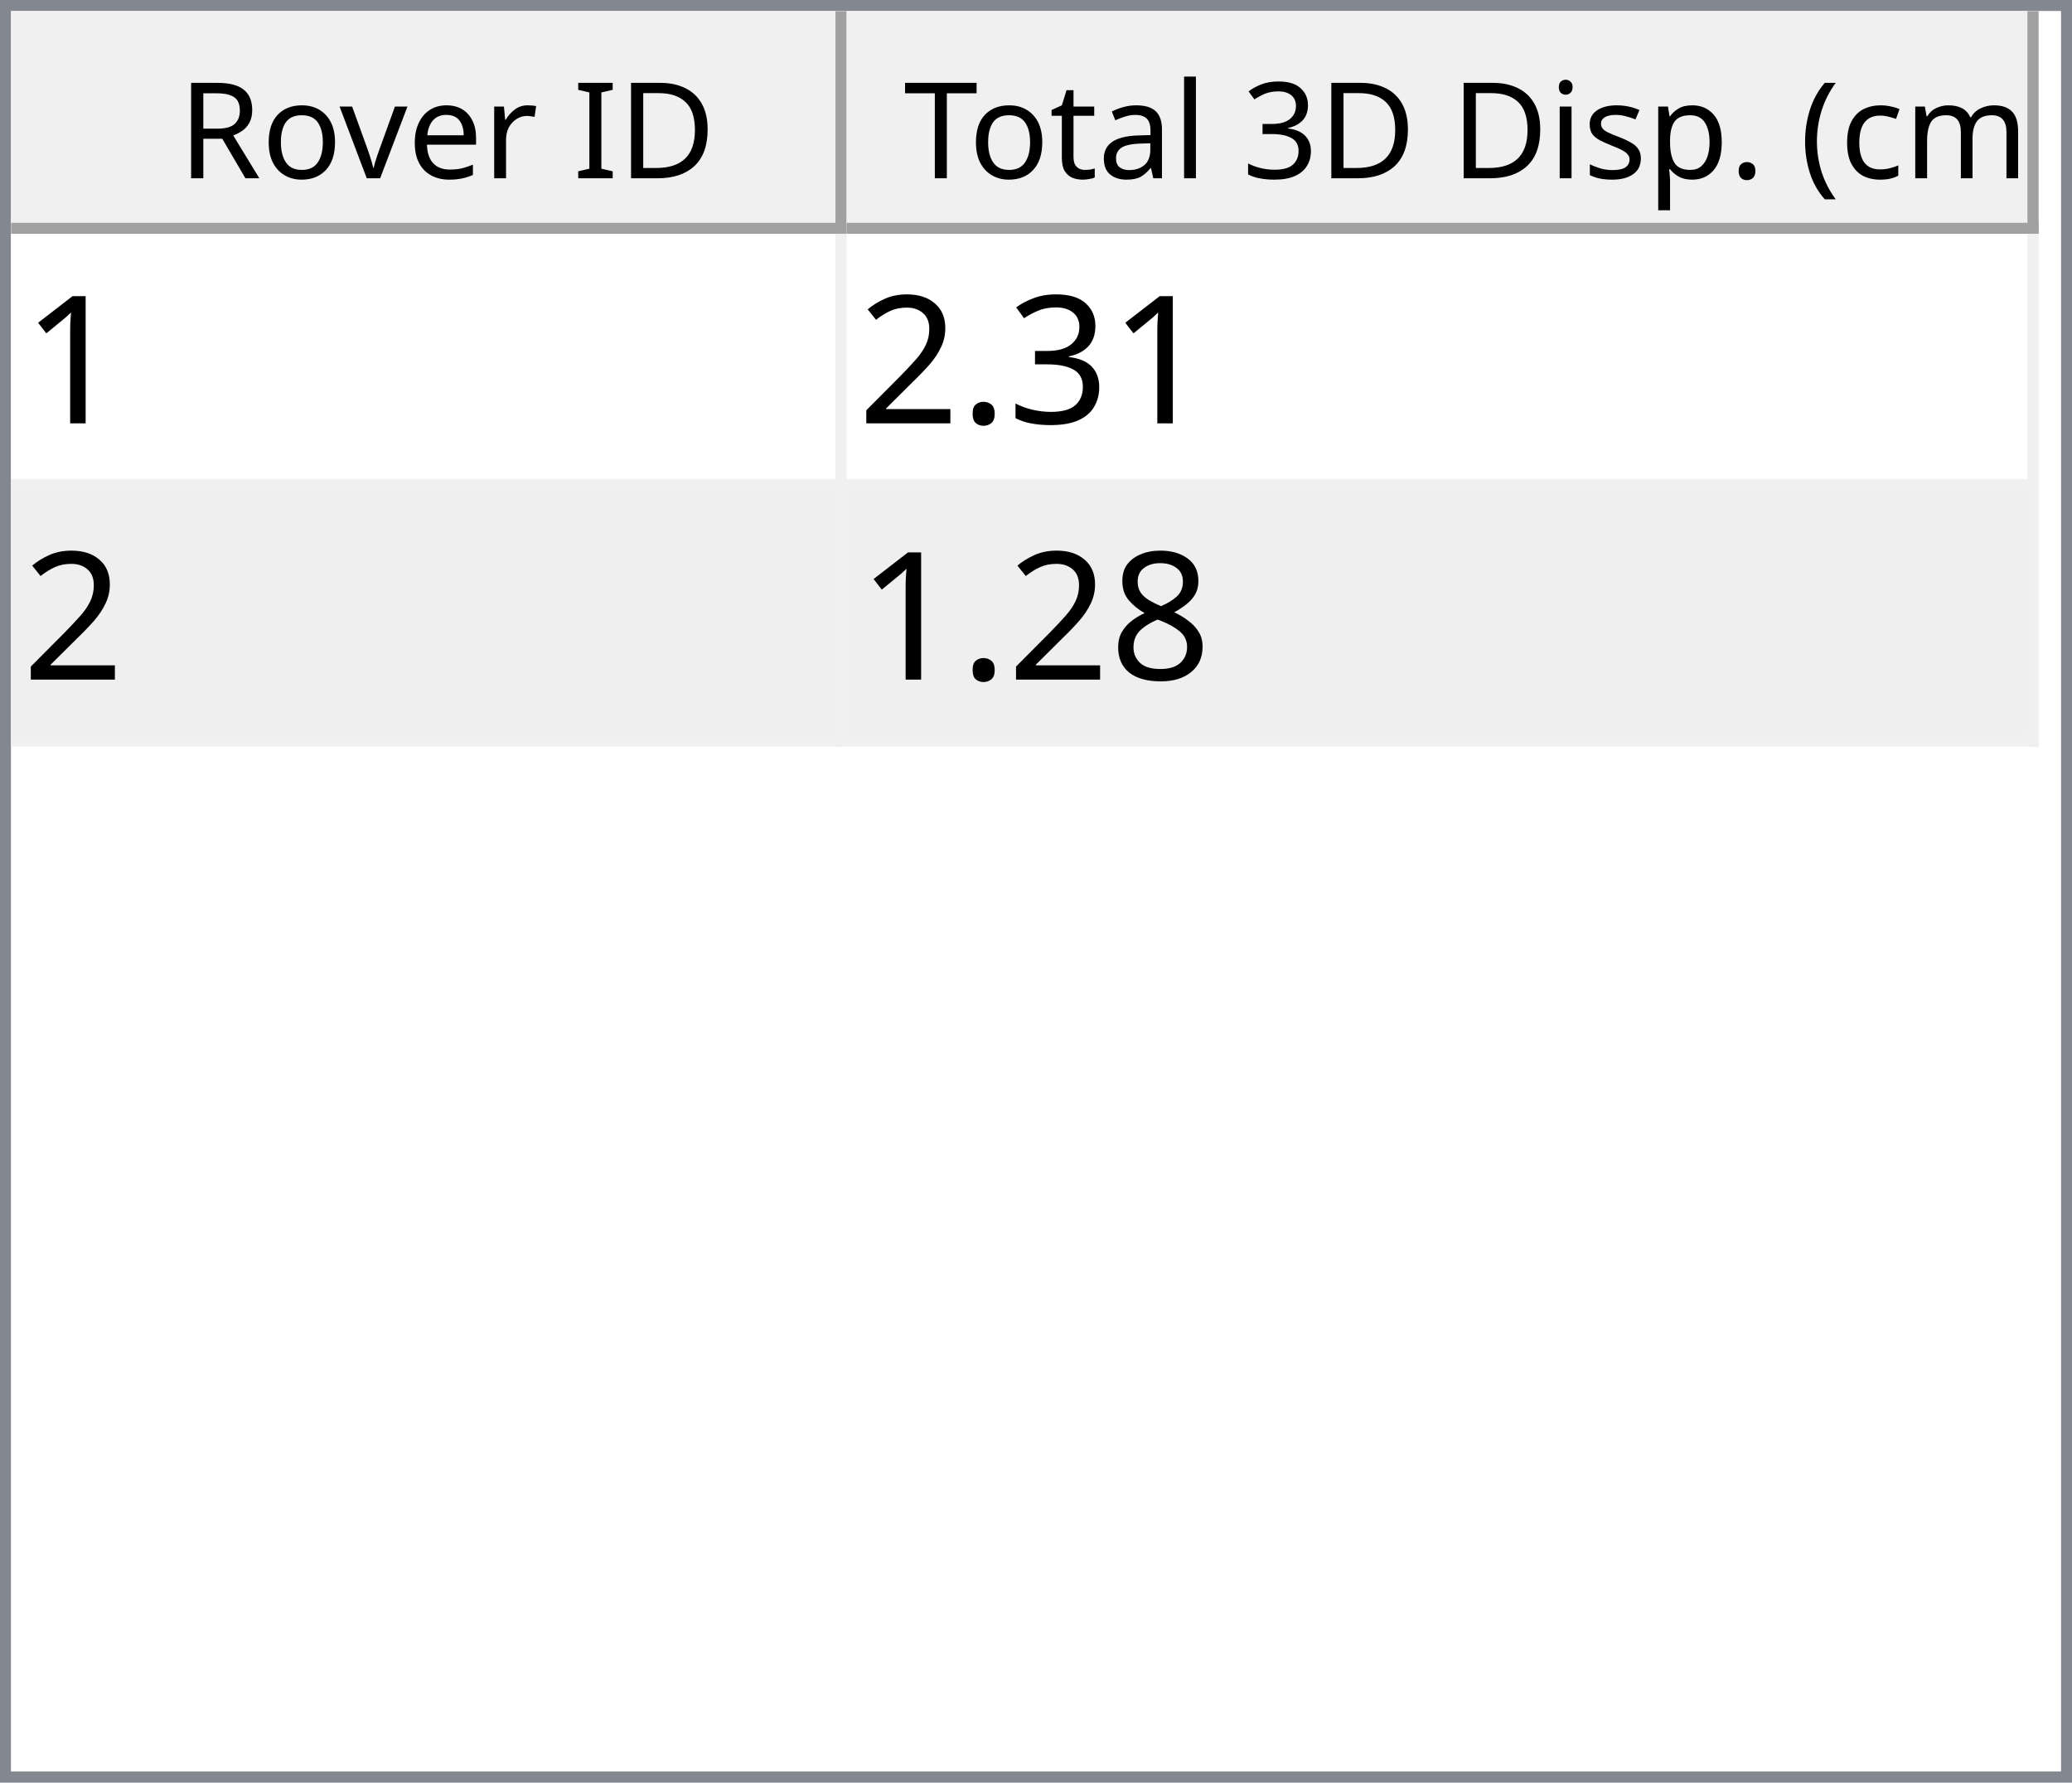
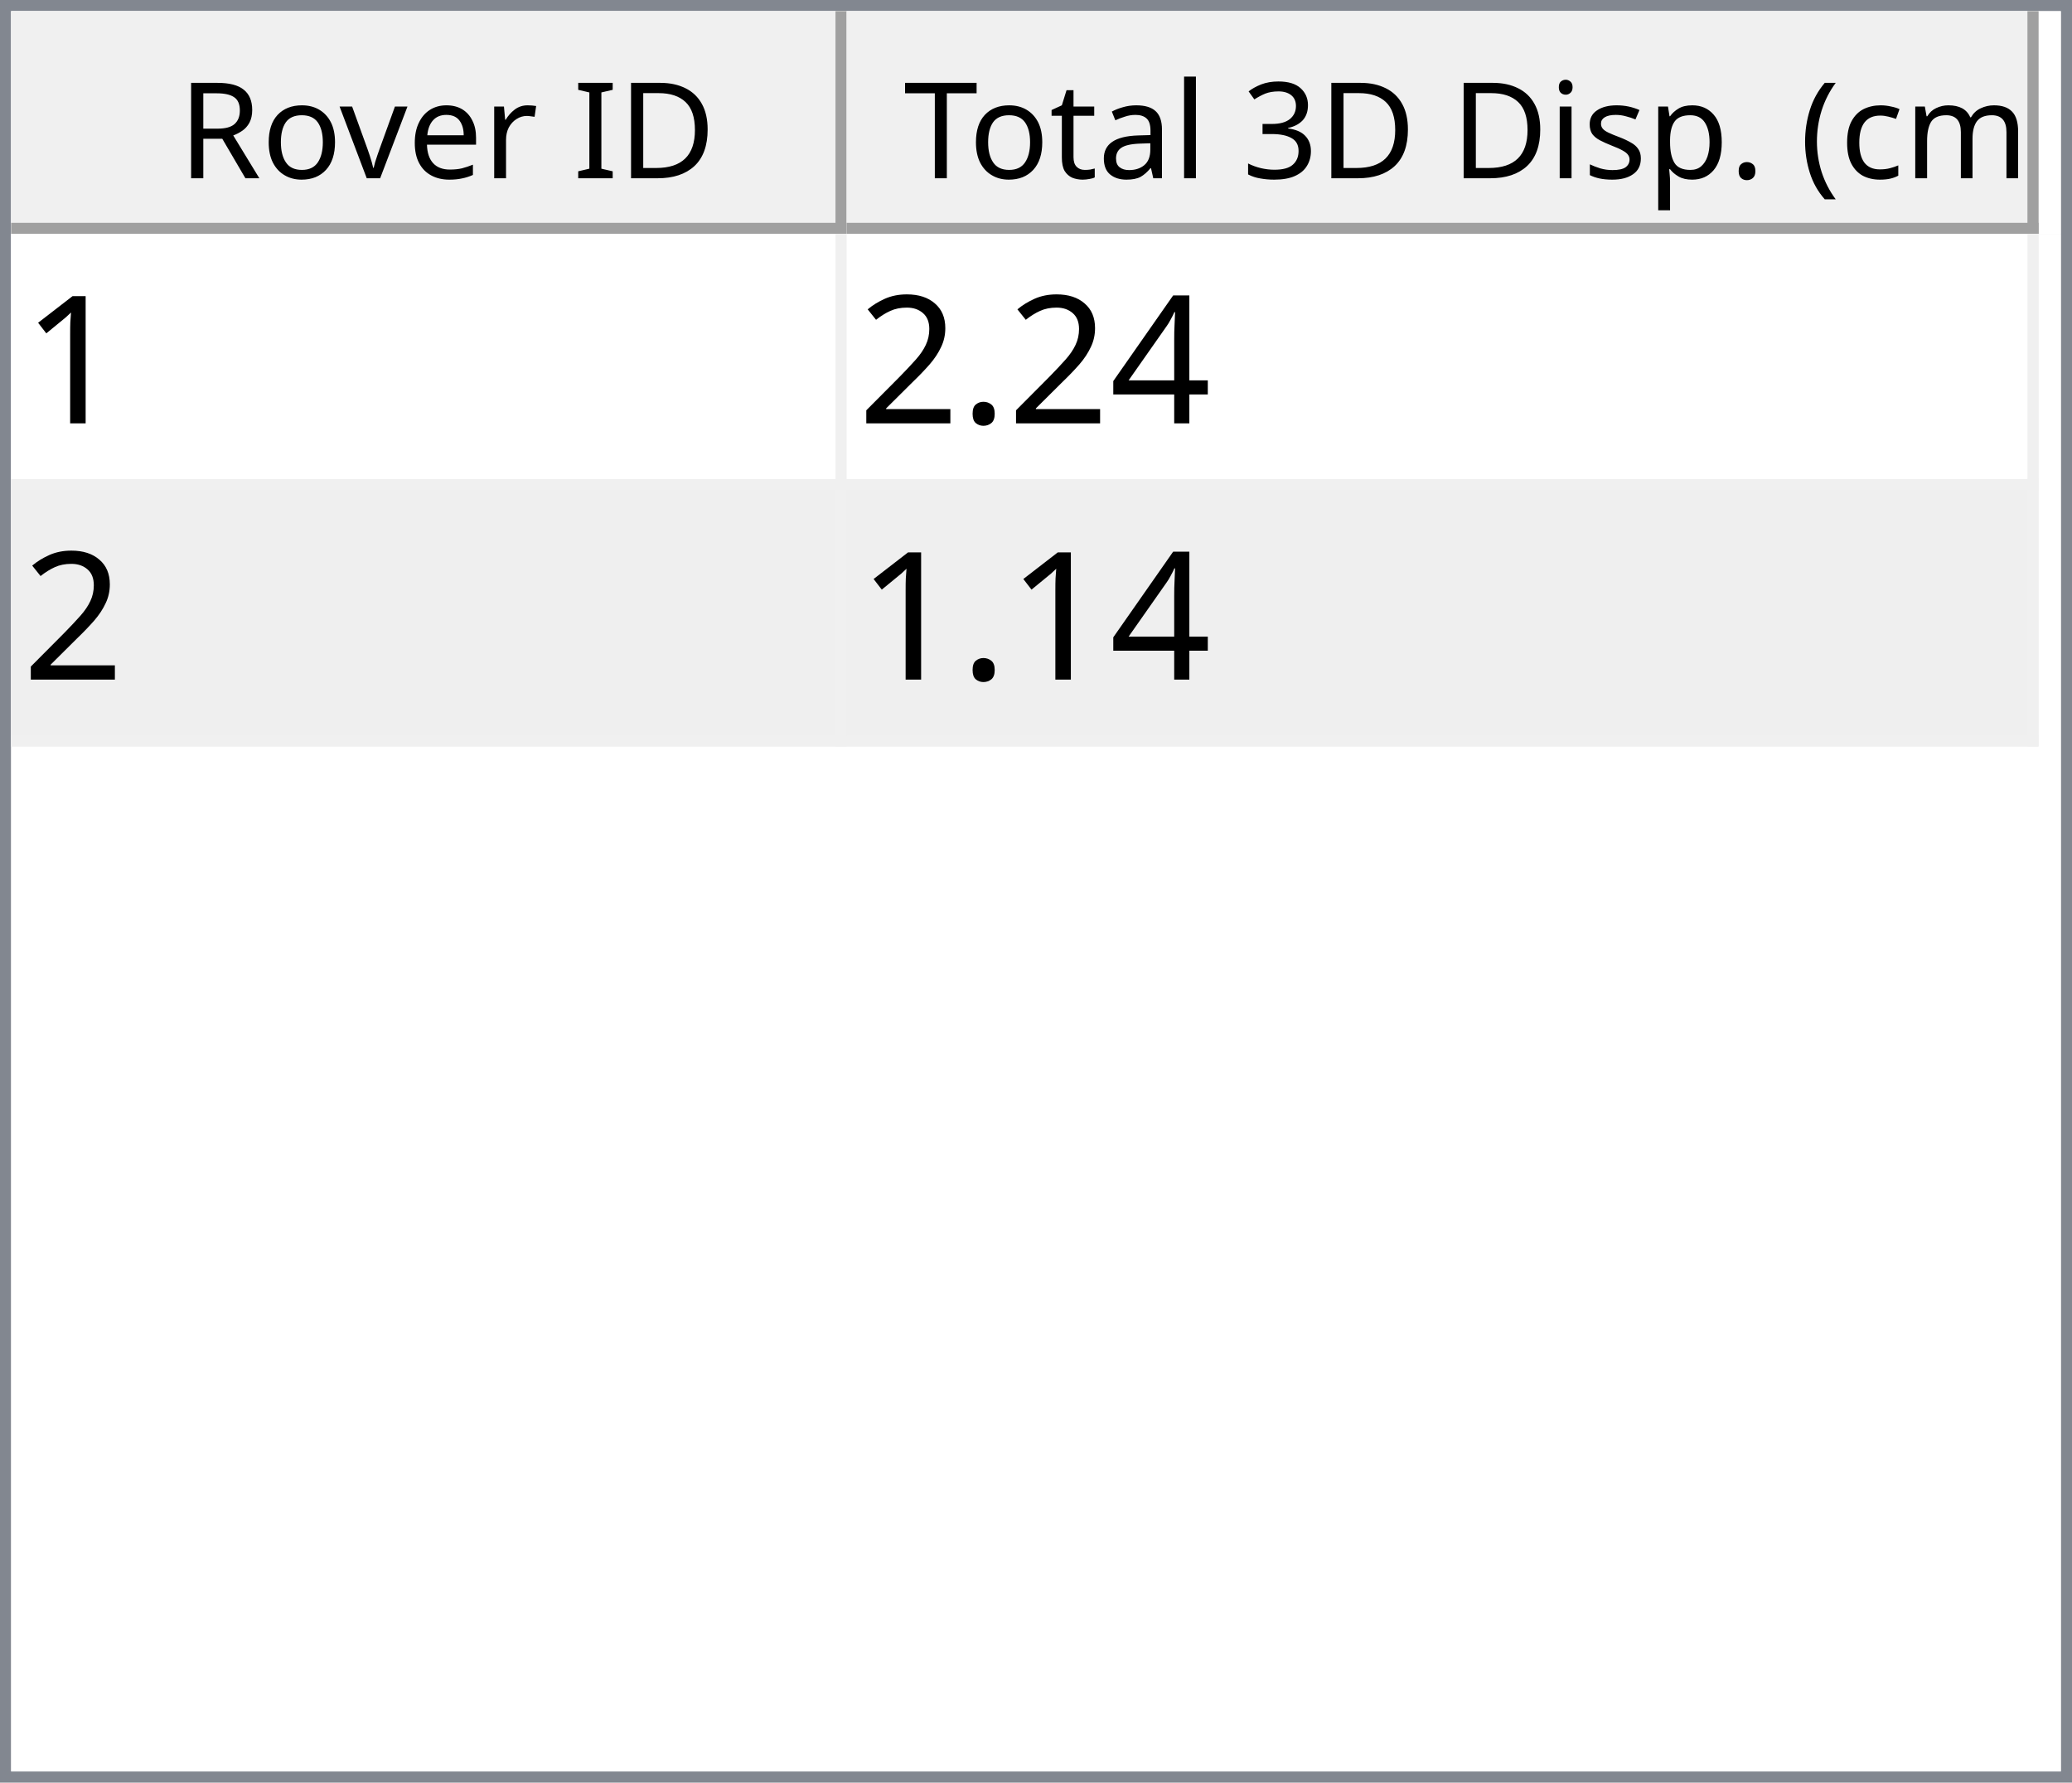
<svg xmlns="http://www.w3.org/2000/svg" style="fill-opacity:1; color-rendering:auto; color-interpolation:auto; text-rendering:auto; stroke:black; stroke-linecap:square; stroke-miterlimit:10; shape-rendering:auto; stroke-opacity:1; fill:black; stroke-dasharray:none; font-weight:normal; stroke-width:1; font-family:'Dialog'; font-style:normal; stroke-linejoin:miter; font-size:12px; stroke-dashoffset:0; image-rendering:auto;" width="186" height="160">
  <defs id="genericDefs" />
  <g>
    <defs id="defs1">
      <clipPath clipPathUnits="userSpaceOnUse" id="clipPath1">
        <path d="M0 0 L186 0 L186 160 L0 160 L0 0 Z" />
      </clipPath>
      <clipPath clipPathUnits="userSpaceOnUse" id="clipPath2">
        <path d="M0 0 L0 160 L186 160 L186 0 Z" />
      </clipPath>
      <clipPath clipPathUnits="userSpaceOnUse" id="clipPath3">
        <path d="M0 0 L0 20 L184 20 L184 0 Z" />
      </clipPath>
      <clipPath clipPathUnits="userSpaceOnUse" id="clipPath4">
        <path d="M0 0 L0 20 L75 20 L75 0 Z" />
      </clipPath>
      <clipPath clipPathUnits="userSpaceOnUse" id="clipPath5">
        <path d="M1 1 L1 19 L74 19 L74 1 Z" />
      </clipPath>
      <clipPath clipPathUnits="userSpaceOnUse" id="clipPath6">
        <path d="M0 0 L0 18 L73 18 L73 0 Z" />
      </clipPath>
      <clipPath clipPathUnits="userSpaceOnUse" id="clipPath7">
        <path d="M-0.5 -0.5 L-0.5 19.5 L74.5 19.5 L74.5 -0.5 Z" />
      </clipPath>
      <clipPath clipPathUnits="userSpaceOnUse" id="clipPath8">
        <path d="M0 0 L0 20 L107 20 L107 0 Z" />
      </clipPath>
      <clipPath clipPathUnits="userSpaceOnUse" id="clipPath9">
        <path d="M1 1 L1 19 L106 19 L106 1 Z" />
      </clipPath>
      <clipPath clipPathUnits="userSpaceOnUse" id="clipPath10">
        <path d="M0 0 L0 18 L105 18 L105 0 Z" />
      </clipPath>
      <clipPath clipPathUnits="userSpaceOnUse" id="clipPath11">
        <path d="M-0.5 -0.5 L-0.5 19.5 L106.5 19.5 L106.5 -0.5 Z" />
      </clipPath>
      <clipPath clipPathUnits="userSpaceOnUse" id="clipPath12">
        <path d="M0 0 L0 138 L184 138 L184 0 Z" />
      </clipPath>
      <clipPath clipPathUnits="userSpaceOnUse" id="clipPath13">
        <path d="M0 0 L0 46 L182 46 L182 0 Z" />
      </clipPath>
      <clipPath clipPathUnits="userSpaceOnUse" id="clipPath14">
        <path d="M-0.5 -0.5 L-0.5 45.5 L181.5 45.5 L181.5 -0.5 Z" />
      </clipPath>
      <clipPath clipPathUnits="userSpaceOnUse" id="clipPath15">
        <path d="M0 0 L0 22 L74 22 L74 0 Z" />
      </clipPath>
      <clipPath clipPathUnits="userSpaceOnUse" id="clipPath16">
        <path d="M0 0 L0 22 L106 22 L106 0 Z" />
      </clipPath>
      <font horiz-adv-x="64.551" id="font1">
        <font-face ascent="107.91" descent="25.098" units-per-em="100" style="font-style:normal; font-family:Segoe UI; font-weight:normal;" />
        <missing-glyph horiz-adv-x="64.551" d="M8.109 0 L8.109 68.266 L56.453 68.266 L56.453 0 L8.109 0 ZM15.328 7.234 L49.219 7.234 L49.219 61.031 L15.328 61.031 L15.328 7.234 Z" />
        <glyph unicode="D" horiz-adv-x="70.117" d="M9.188 0 L9.188 70.016 L28.516 70.016 Q65.531 70.016 65.531 35.891 Q65.531 19.672 55.25 9.836 Q44.969 0 27.734 0 L9.188 0 ZM17.391 62.594 L17.391 7.422 L27.828 7.422 Q41.609 7.422 49.273 14.797 Q56.938 22.172 56.938 35.688 Q56.938 62.594 28.328 62.594 L17.391 62.594 Z" />
        <glyph unicode="I" horiz-adv-x="26.611" d="M17.391 0 L9.188 0 L9.188 70.016 L17.391 70.016 L17.391 0 Z" />
        <glyph unicode=" " horiz-adv-x="27.393" d="" />
        <glyph unicode="r" horiz-adv-x="34.766" d="M34.188 41.891 Q32.078 43.5 28.125 43.5 Q23 43.5 19.555 38.672 Q16.109 33.844 16.109 25.484 L16.109 0 L8.109 0 L8.109 50 L16.109 50 L16.109 39.703 L16.312 39.703 Q18.016 44.969 21.531 47.922 Q25.047 50.875 29.391 50.875 Q32.516 50.875 34.188 50.203 L34.188 41.891 Z" />
        <glyph unicode="e" horiz-adv-x="52.295" d="M48.297 23 L12.984 23 Q13.188 14.656 17.484 10.109 Q21.781 5.562 29.297 5.562 Q37.75 5.562 44.828 11.141 L44.828 3.609 Q38.234 -1.172 27.391 -1.172 Q16.797 -1.172 10.742 5.641 Q4.688 12.453 4.688 24.812 Q4.688 36.469 11.305 43.82 Q17.922 51.172 27.734 51.172 Q37.547 51.172 42.922 44.828 Q48.297 38.484 48.297 27.203 L48.297 23 ZM40.094 29.781 Q40.047 36.719 36.75 40.578 Q33.453 44.438 27.594 44.438 Q21.922 44.438 17.969 40.383 Q14.016 36.328 13.094 29.781 L40.094 29.781 Z" />
        <glyph unicode="v" horiz-adv-x="47.9" d="M47.406 50 L27.484 0 L19.625 0 L0.688 50 L9.469 50 L22.172 13.672 Q23.578 9.672 23.922 6.688 L24.125 6.688 Q24.609 10.453 25.688 13.484 L38.969 50 L47.406 50 Z" />
        <glyph unicode="o" horiz-adv-x="58.594" d="M29 -1.172 Q17.922 -1.172 11.305 5.836 Q4.688 12.844 4.688 24.422 Q4.688 37.016 11.57 44.094 Q18.453 51.172 30.172 51.172 Q41.359 51.172 47.633 44.289 Q53.906 37.406 53.906 25.203 Q53.906 13.234 47.141 6.031 Q40.375 -1.172 29 -1.172 ZM29.594 44.438 Q21.875 44.438 17.383 39.188 Q12.891 33.938 12.891 24.703 Q12.891 15.828 17.43 10.695 Q21.969 5.562 29.594 5.562 Q37.359 5.562 41.531 10.594 Q45.703 15.625 45.703 24.906 Q45.703 34.281 41.531 39.359 Q37.359 44.438 29.594 44.438 Z" />
        <glyph unicode="R" horiz-adv-x="59.814" d="M59.375 0 L49.609 0 L37.891 19.625 Q36.281 22.359 34.766 24.289 Q33.25 26.219 31.664 27.438 Q30.078 28.656 28.25 29.219 Q26.422 29.781 24.125 29.781 L17.391 29.781 L17.391 0 L9.188 0 L9.188 70.016 L30.078 70.016 Q34.672 70.016 38.555 68.867 Q42.438 67.719 45.289 65.375 Q48.141 63.031 49.758 59.547 Q51.375 56.062 51.375 51.375 Q51.375 47.703 50.273 44.656 Q49.172 41.609 47.148 39.211 Q45.125 36.812 42.266 35.133 Q39.406 33.453 35.844 32.516 L35.844 32.328 Q37.594 31.547 38.891 30.547 Q40.188 29.547 41.359 28.18 Q42.531 26.812 43.68 25.078 Q44.828 23.344 46.234 21.047 L59.375 0 ZM17.391 62.594 L17.391 37.203 L28.516 37.203 Q31.594 37.203 34.203 38.133 Q36.812 39.062 38.719 40.797 Q40.625 42.531 41.703 45.047 Q42.781 47.562 42.781 50.688 Q42.781 56.297 39.141 59.445 Q35.5 62.594 28.609 62.594 L17.391 62.594 Z" />
        <glyph unicode=")" horiz-adv-x="30.176" d="M8.297 -15.922 L1.172 -15.922 Q16.406 2.344 16.406 26.812 Q16.406 51.469 1.078 70.016 L8.297 70.016 Q23.531 52.156 23.531 26.703 Q23.531 1.375 8.297 -15.922 Z" />
        <glyph unicode="m" horiz-adv-x="86.133" d="M79.109 0 L71.094 0 L71.094 28.719 Q71.094 37.016 68.531 40.727 Q65.969 44.438 59.906 44.438 Q54.781 44.438 51.195 39.75 Q47.609 35.062 47.609 28.516 L47.609 0 L39.594 0 L39.594 29.688 Q39.594 44.438 28.219 44.438 Q22.953 44.438 19.531 40.016 Q16.109 35.594 16.109 28.516 L16.109 0 L8.109 0 L8.109 50 L16.109 50 L16.109 42.094 L16.312 42.094 Q21.625 51.172 31.844 51.172 Q36.969 51.172 40.773 48.312 Q44.578 45.453 46 40.828 Q51.562 51.172 62.594 51.172 Q79.109 51.172 79.109 30.812 L79.109 0 Z" />
        <glyph unicode="c" horiz-adv-x="46.191" d="M42.188 2.297 Q36.422 -1.172 28.516 -1.172 Q17.828 -1.172 11.258 5.789 Q4.688 12.75 4.688 23.828 Q4.688 36.188 11.766 43.68 Q18.844 51.172 30.672 51.172 Q37.25 51.172 42.281 48.734 L42.281 40.531 Q36.719 44.438 30.375 44.438 Q22.703 44.438 17.797 38.945 Q12.891 33.453 12.891 24.516 Q12.891 15.719 17.508 10.641 Q22.125 5.562 29.891 5.562 Q36.422 5.562 42.188 9.906 L42.188 2.297 Z" />
        <glyph unicode="(" horiz-adv-x="30.176" d="M29.109 -15.922 L21.969 -15.922 Q6.844 1.375 6.844 26.703 Q6.844 52.156 21.969 70.016 L29.203 70.016 Q13.875 51.469 13.875 26.812 Q13.875 2.344 29.109 -15.922 Z" />
        <glyph unicode="." horiz-adv-x="21.68" d="M10.891 -1.078 Q8.641 -1.078 7.055 0.539 Q5.469 2.156 5.469 4.391 Q5.469 6.641 7.055 8.273 Q8.641 9.906 10.891 9.906 Q13.188 9.906 14.797 8.273 Q16.406 6.641 16.406 4.391 Q16.406 2.156 14.797 0.539 Q13.188 -1.078 10.891 -1.078 Z" />
        <glyph unicode="p" horiz-adv-x="58.789" d="M16.312 7.234 L16.109 7.234 L16.109 -23 L8.109 -23 L8.109 50 L16.109 50 L16.109 41.219 L16.312 41.219 Q22.219 51.172 33.594 51.172 Q43.266 51.172 48.688 44.461 Q54.109 37.75 54.109 26.469 Q54.109 13.922 48 6.375 Q41.891 -1.172 31.297 -1.172 Q21.578 -1.172 16.312 7.234 ZM16.109 27.391 L16.109 20.406 Q16.109 14.203 20.141 9.883 Q24.172 5.562 30.375 5.562 Q37.641 5.562 41.773 11.133 Q45.906 16.703 45.906 26.609 Q45.906 34.969 42.047 39.703 Q38.188 44.438 31.594 44.438 Q24.609 44.438 20.359 39.578 Q16.109 34.719 16.109 27.391 Z" />
        <glyph unicode="s" horiz-adv-x="42.432" d="M5.078 1.812 L5.078 10.406 Q11.625 5.562 19.484 5.562 Q30.031 5.562 30.031 12.594 Q30.031 14.594 29.125 15.992 Q28.219 17.391 26.68 18.461 Q25.141 19.531 23.07 20.383 Q21 21.234 18.609 22.172 Q15.281 23.484 12.766 24.828 Q10.25 26.172 8.57 27.859 Q6.891 29.547 6.031 31.695 Q5.172 33.844 5.172 36.719 Q5.172 40.234 6.789 42.945 Q8.406 45.656 11.086 47.484 Q13.766 49.312 17.211 50.242 Q20.656 51.172 24.312 51.172 Q30.812 51.172 35.938 48.922 L35.938 40.828 Q30.422 44.438 23.25 44.438 Q21 44.438 19.195 43.922 Q17.391 43.406 16.094 42.477 Q14.797 41.547 14.086 40.258 Q13.375 38.969 13.375 37.406 Q13.375 35.453 14.086 34.133 Q14.797 32.812 16.164 31.789 Q17.531 30.766 19.484 29.938 Q21.438 29.109 23.922 28.125 Q27.25 26.859 29.883 25.516 Q32.516 24.172 34.375 22.484 Q36.234 20.797 37.234 18.602 Q38.234 16.406 38.234 13.375 Q38.234 9.672 36.602 6.938 Q34.969 4.203 32.234 2.398 Q29.5 0.594 25.93 -0.289 Q22.359 -1.172 18.453 -1.172 Q10.75 -1.172 5.078 1.812 Z" />
        <glyph unicode="i" horiz-adv-x="24.219" d="M12.203 62.703 Q10.062 62.703 8.547 64.164 Q7.031 65.625 7.031 67.875 Q7.031 70.125 8.547 71.609 Q10.062 73.094 12.203 73.094 Q14.406 73.094 15.945 71.609 Q17.484 70.125 17.484 67.875 Q17.484 65.719 15.945 64.211 Q14.406 62.703 12.203 62.703 ZM16.109 0 L8.109 0 L8.109 50 L16.109 50 L16.109 0 Z" />
        <glyph unicode="3" horiz-adv-x="53.906" d="M46.531 19.828 Q46.531 15.094 44.75 11.211 Q42.969 7.328 39.719 4.57 Q36.469 1.812 31.93 0.297 Q27.391 -1.219 21.922 -1.219 Q11.922 -1.219 6 2.594 L6 11.188 Q13.094 5.609 22.219 5.609 Q25.875 5.609 28.828 6.539 Q31.781 7.469 33.906 9.227 Q36.031 10.984 37.18 13.477 Q38.328 15.969 38.328 19.094 Q38.328 32.812 18.797 32.812 L12.984 32.812 L12.984 39.594 L18.5 39.594 Q35.797 39.594 35.797 52.484 Q35.797 64.406 22.609 64.406 Q15.188 64.406 8.688 59.422 L8.688 67.188 Q15.375 71.188 24.609 71.188 Q29 71.188 32.57 69.969 Q36.141 68.75 38.68 66.555 Q41.219 64.359 42.609 61.281 Q44 58.203 44 54.5 Q44 40.672 30.031 36.719 L30.031 36.531 Q33.594 36.141 36.625 34.797 Q39.656 33.453 41.852 31.305 Q44.047 29.156 45.289 26.25 Q46.531 23.344 46.531 19.828 Z" />
        <glyph unicode="l" horiz-adv-x="24.219" d="M16.109 0 L8.109 0 L8.109 74.031 L16.109 74.031 L16.109 0 Z" />
        <glyph unicode="a" horiz-adv-x="50.879" d="M43.891 0 L35.891 0 L35.891 7.812 L35.688 7.812 Q30.469 -1.172 20.312 -1.172 Q12.844 -1.172 8.617 2.781 Q4.391 6.734 4.391 13.281 Q4.391 27.297 20.906 29.594 L35.891 31.688 Q35.891 44.438 25.594 44.438 Q16.547 44.438 9.281 38.281 L9.281 46.484 Q16.656 51.172 26.266 51.172 Q43.891 51.172 43.891 32.516 L43.891 0 ZM35.891 25.297 L23.828 23.641 Q18.266 22.859 15.43 20.875 Q12.594 18.891 12.594 13.875 Q12.594 10.203 15.211 7.883 Q17.828 5.562 22.172 5.562 Q28.125 5.562 32.008 9.742 Q35.891 13.922 35.891 20.312 L35.891 25.297 Z" />
        <glyph unicode="t" horiz-adv-x="33.887" d="M31.297 0.484 Q28.469 -1.078 23.828 -1.078 Q10.688 -1.078 10.688 13.578 L10.688 43.172 L2.094 43.172 L2.094 50 L10.688 50 L10.688 62.203 L18.703 64.797 L18.703 50 L31.297 50 L31.297 43.172 L18.703 43.172 L18.703 14.984 Q18.703 9.969 20.414 7.82 Q22.125 5.672 26.078 5.672 Q29.109 5.672 31.297 7.328 L31.297 0.484 Z" />
        <glyph unicode="T" horiz-adv-x="52.393" d="M50.594 62.594 L30.375 62.594 L30.375 0 L22.172 0 L22.172 62.594 L2 62.594 L2 70.016 L50.594 70.016 L50.594 62.594 Z" />
      </font>
      <font horiz-adv-x="75.0" id="font2">
        <font-face ascent="100.537" descent="21.973" units-per-em="100" style="font-style:normal; font-family:sans-serif; font-weight:normal;" />
        <missing-glyph horiz-adv-x="75.0" d="M12.5 0 L12.5 62.5 L62.5 62.5 L62.5 0 L12.5 0 ZM14.062 1.562 L60.938 1.562 L60.938 60.938 L14.062 60.938 L14.062 1.562 Z" />
        <glyph unicode="1" horiz-adv-x="55.615" d="M37.25 0 L28.469 0 L28.469 56 Q25.297 52.984 20.141 49.953 Q14.984 46.922 10.891 45.406 L10.891 53.906 Q18.266 57.375 23.781 62.305 Q29.297 67.234 31.594 71.875 L37.25 71.875 L37.25 0 Z" />
-         <glyph unicode="3" horiz-adv-x="55.615" d="M4.203 18.891 L12.984 20.062 Q14.5 12.594 18.141 9.297 Q21.781 6 27 6 Q33.203 6 37.477 10.297 Q41.75 14.594 41.75 20.953 Q41.75 27 37.797 30.93 Q33.844 34.859 27.734 34.859 Q25.25 34.859 21.531 33.891 L22.516 41.609 Q23.391 41.5 23.922 41.5 Q29.547 41.5 34.039 44.43 Q38.531 47.359 38.531 53.469 Q38.531 58.297 35.258 61.477 Q31.984 64.656 26.812 64.656 Q21.688 64.656 18.266 61.43 Q14.844 58.203 13.875 51.766 L5.078 53.328 Q6.688 62.156 12.398 67.016 Q18.109 71.875 26.609 71.875 Q32.469 71.875 37.398 69.359 Q42.328 66.844 44.945 62.5 Q47.562 58.156 47.562 53.266 Q47.562 48.641 45.07 44.828 Q42.578 41.016 37.703 38.766 Q44.047 37.312 47.562 32.695 Q51.078 28.078 51.078 21.141 Q51.078 11.766 44.242 5.25 Q37.406 -1.266 26.953 -1.266 Q17.531 -1.266 11.305 4.352 Q5.078 9.969 4.203 18.891 Z" />
+         <glyph unicode="4" horiz-adv-x="55.615" d="M32.328 0 L32.328 17.141 L1.266 17.141 L1.266 25.203 L33.938 71.578 L41.109 71.578 L41.109 25.203 L50.781 25.203 L50.781 17.141 L41.109 17.141 L41.109 0 L32.328 0 ZM32.328 25.203 L32.328 57.469 L9.906 25.203 L32.328 25.203 Z" />
        <glyph unicode="." horiz-adv-x="27.783" d="M9.078 0 L9.078 10.016 L19.094 10.016 L19.094 0 L9.078 0 Z" />
        <glyph unicode="2" horiz-adv-x="55.615" d="M50.344 8.453 L50.344 0 L3.031 0 Q2.938 3.172 4.047 6.109 Q5.859 10.938 9.836 15.625 Q13.812 20.312 21.344 26.469 Q33.016 36.031 37.117 41.625 Q41.219 47.219 41.219 52.203 Q41.219 57.422 37.477 61.008 Q33.734 64.594 27.734 64.594 Q21.391 64.594 17.578 60.789 Q13.766 56.984 13.719 50.25 L4.688 51.172 Q5.609 61.281 11.664 66.578 Q17.719 71.875 27.938 71.875 Q38.234 71.875 44.242 66.164 Q50.25 60.453 50.25 52 Q50.25 47.703 48.492 43.555 Q46.734 39.406 42.656 34.812 Q38.578 30.219 29.109 22.219 Q21.188 15.578 18.945 13.211 Q16.703 10.844 15.234 8.453 L50.344 8.453 Z" />
-         <glyph unicode="8" horiz-adv-x="55.615" d="M17.672 38.812 Q12.203 40.828 9.57 44.539 Q6.938 48.25 6.938 53.422 Q6.938 61.234 12.555 66.555 Q18.172 71.875 27.484 71.875 Q36.859 71.875 42.578 66.43 Q48.297 60.984 48.297 53.172 Q48.297 48.188 45.68 44.508 Q43.062 40.828 37.75 38.812 Q44.344 36.672 47.781 31.883 Q51.219 27.094 51.219 20.453 Q51.219 11.281 44.727 5.031 Q38.234 -1.219 27.641 -1.219 Q17.047 -1.219 10.547 5.055 Q4.047 11.328 4.047 20.703 Q4.047 27.688 7.594 32.398 Q11.141 37.109 17.672 38.812 ZM15.922 53.719 Q15.922 48.641 19.195 45.414 Q22.469 42.188 27.688 42.188 Q32.766 42.188 36.016 45.383 Q39.266 48.578 39.266 53.219 Q39.266 58.062 35.914 61.359 Q32.562 64.656 27.594 64.656 Q22.562 64.656 19.242 61.43 Q15.922 58.203 15.922 53.719 ZM13.094 20.656 Q13.094 16.891 14.875 13.375 Q16.656 9.859 20.172 7.93 Q23.688 6 27.734 6 Q34.031 6 38.133 10.055 Q42.234 14.109 42.234 20.359 Q42.234 26.703 38.016 30.859 Q33.797 35.016 27.438 35.016 Q21.234 35.016 17.164 30.914 Q13.094 26.812 13.094 20.656 Z" />
      </font>
    </defs>
    <g style="fill:white; stroke:white;">
      <rect x="0" y="0" width="186" style="clip-path:url(#clipPath1); stroke:none;" height="160" />
    </g>
    <g style="fill:white; text-rendering:optimizeSpeed; color-rendering:optimizeSpeed; image-rendering:optimizeSpeed; shape-rendering:crispEdges; stroke:white; color-interpolation:sRGB;">
      <rect x="0" width="186" height="160" y="0" style="stroke:none;" />
      <path style="stroke:none;" d="M0 160 L186 160 L186 0 L0 0 Z" />
    </g>
    <g style="fill:rgb(240,240,240); font-family:'Segoe UI'; stroke:rgb(240,240,240);">
      <rect x="0" y="0" width="186" style="clip-path:url(#clipPath2); stroke:none;" height="160" />
    </g>
    <g style="fill:rgb(130,135,144); font-family:'Segoe UI'; stroke:rgb(130,135,144);">
      <path d="M0 0 L186 0 L186 160 L0 160 L0 0 ZM1 1 L185 1 L185 159 L1 159 L1 1 Z" style="fill-rule:evenodd; clip-path:url(#clipPath2); stroke:none;" />
    </g>
    <g style="fill:white; font-family:'Segoe UI'; stroke:white;" transform="translate(1,1)">
      <rect x="0" y="0" width="184" style="clip-path:url(#clipPath3); stroke:none;" height="20" />
    </g>
    <g style="fill:rgb(240,240,240); font-family:'Segoe UI'; stroke:rgb(240,240,240);" transform="translate(1,1)">
      <rect x="0" y="0" width="75" style="clip-path:url(#clipPath4); stroke:none;" height="20" />
    </g>
    <g style="font-family:'Segoe UI';" transform="translate(2,2)">
      <text x="14" xml:space="preserve" y="14" style="clip-path:url(#clipPath6); stroke:none;">Rover ID</text>
    </g>
    <g style="fill:rgb(160,160,160); font-family:'Segoe UI'; stroke:rgb(160,160,160); stroke-linejoin:bevel;" transform="translate(1.5,1.5)">
      <line x1="74" x2="74" y1="0" style="fill:none; clip-path:url(#clipPath7);" y2="19" />
    </g>
    <g style="fill:rgb(160,160,160); font-family:'Segoe UI'; stroke:rgb(160,160,160); stroke-linejoin:bevel;" transform="matrix(1,0,0,1,1,1) translate(0.5,0.5)">
      <line x1="0" x2="74" y1="19" style="fill:none; clip-path:url(#clipPath7);" y2="19" />
    </g>
    <g style="fill:rgb(240,240,240); font-family:'Segoe UI'; stroke:rgb(240,240,240);" transform="translate(76,1)">
      <rect x="0" y="0" width="107" style="clip-path:url(#clipPath8); stroke:none;" height="20" />
    </g>
    <g style="font-family:'Segoe UI';" transform="translate(77,2)">
      <text x="1" xml:space="preserve" y="14" style="clip-path:url(#clipPath10); stroke:none;"> Total 3D Disp. (cm)</text>
    </g>
    <g style="fill:rgb(160,160,160); font-family:'Segoe UI'; stroke:rgb(160,160,160); stroke-linejoin:bevel;" transform="translate(76.5,1.5)">
      <line x1="106" x2="106" y1="0" style="fill:none; clip-path:url(#clipPath11);" y2="19" />
    </g>
    <g style="fill:rgb(160,160,160); font-family:'Segoe UI'; stroke:rgb(160,160,160); stroke-linejoin:bevel;" transform="matrix(1,0,0,1,76,1) translate(0.5,0.5)">
      <line x1="0" x2="106" y1="19" style="fill:none; clip-path:url(#clipPath11);" y2="19" />
    </g>
    <g style="fill:white; font-family:'Segoe UI'; stroke:white;" transform="translate(1,21)">
      <rect x="0" y="0" width="184" style="clip-path:url(#clipPath12); stroke:none;" height="138" />
    </g>
    <g style="fill:rgb(240,240,240); font-size:16px; font-family:sans-serif; stroke:rgb(240,240,240);" transform="translate(1,21)">
      <rect x="0" y="0" width="182" style="clip-path:url(#clipPath13); stroke:none;" height="46" />
      <line transform="translate(0.5,0.5)" x1="0" x2="181" y1="22" style="clip-path:url(#clipPath14); fill:none; stroke-linejoin:bevel;" y2="22" />
    </g>
    <g transform="matrix(1,0,0,1,1,21) translate(0.5,0.5)" style="fill:rgb(240,240,240); font-size:16px; font-family:sans-serif; stroke:rgb(240,240,240); stroke-linejoin:bevel;">
      <line x1="0" x2="181" y1="45" style="fill:none; clip-path:url(#clipPath14);" y2="45" />
    </g>
    <g transform="matrix(1,0,0,1,1,21) translate(0.5,0.5)" style="fill:rgb(240,240,240); font-size:16px; font-family:sans-serif; stroke:rgb(240,240,240); stroke-linejoin:bevel;">
      <line x1="74" x2="74" y1="0" style="fill:none; clip-path:url(#clipPath14);" y2="45" />
    </g>
    <g transform="matrix(1,0,0,1,1,21) translate(0.5,0.5)" style="fill:rgb(240,240,240); font-size:16px; font-family:sans-serif; stroke:rgb(240,240,240); stroke-linejoin:bevel;">
      <line x1="181" x2="181" y1="0" style="fill:none; clip-path:url(#clipPath14);" y2="45" />
    </g>
    <g style="fill:white; font-size:16px; font-family:sans-serif; stroke:white;" transform="matrix(1,0,0,1,1,21)">
      <rect x="0" y="0" width="74" style="clip-path:url(#clipPath15); stroke:none;" height="22" />
      <text x="1" y="17" style="fill:black; clip-path:url(#clipPath15); stroke:none;" xml:space="preserve">1</text>
    </g>
    <g style="fill:white; font-size:16px; font-family:sans-serif; stroke:white;" transform="matrix(1,0,0,1,1,21) translate(75,0)">
      <rect x="0" y="0" width="106" style="clip-path:url(#clipPath16); stroke:none;" height="22" />
-       <text x="1" y="17" style="fill:black; clip-path:url(#clipPath16); stroke:none;" xml:space="preserve">2.31</text>
+       <text x="1" y="17" style="fill:black; clip-path:url(#clipPath16); stroke:none;" xml:space="preserve">2.24</text>
    </g>
    <g style="fill:rgb(239,239,239); font-size:16px; font-family:sans-serif; stroke:rgb(239,239,239);" transform="matrix(1,0,0,1,1,21) translate(0,23)">
      <rect x="0" y="0" width="74" style="clip-path:url(#clipPath15); stroke:none;" height="22" />
      <text x="1" y="17" style="fill:black; clip-path:url(#clipPath15); stroke:none;" xml:space="preserve">2</text>
    </g>
    <g style="fill:rgb(239,239,239); font-size:16px; font-family:sans-serif; stroke:rgb(239,239,239);" transform="matrix(1,0,0,1,1,21) translate(75,23)">
      <rect x="0" y="0" width="106" style="clip-path:url(#clipPath16); stroke:none;" height="22" />
-       <text x="1" y="17" style="fill:black; clip-path:url(#clipPath16); stroke:none;" xml:space="preserve">1.28</text>
+       <text x="1" y="17" style="fill:black; clip-path:url(#clipPath16); stroke:none;" xml:space="preserve">1.14</text>
    </g>
  </g>
</svg>
